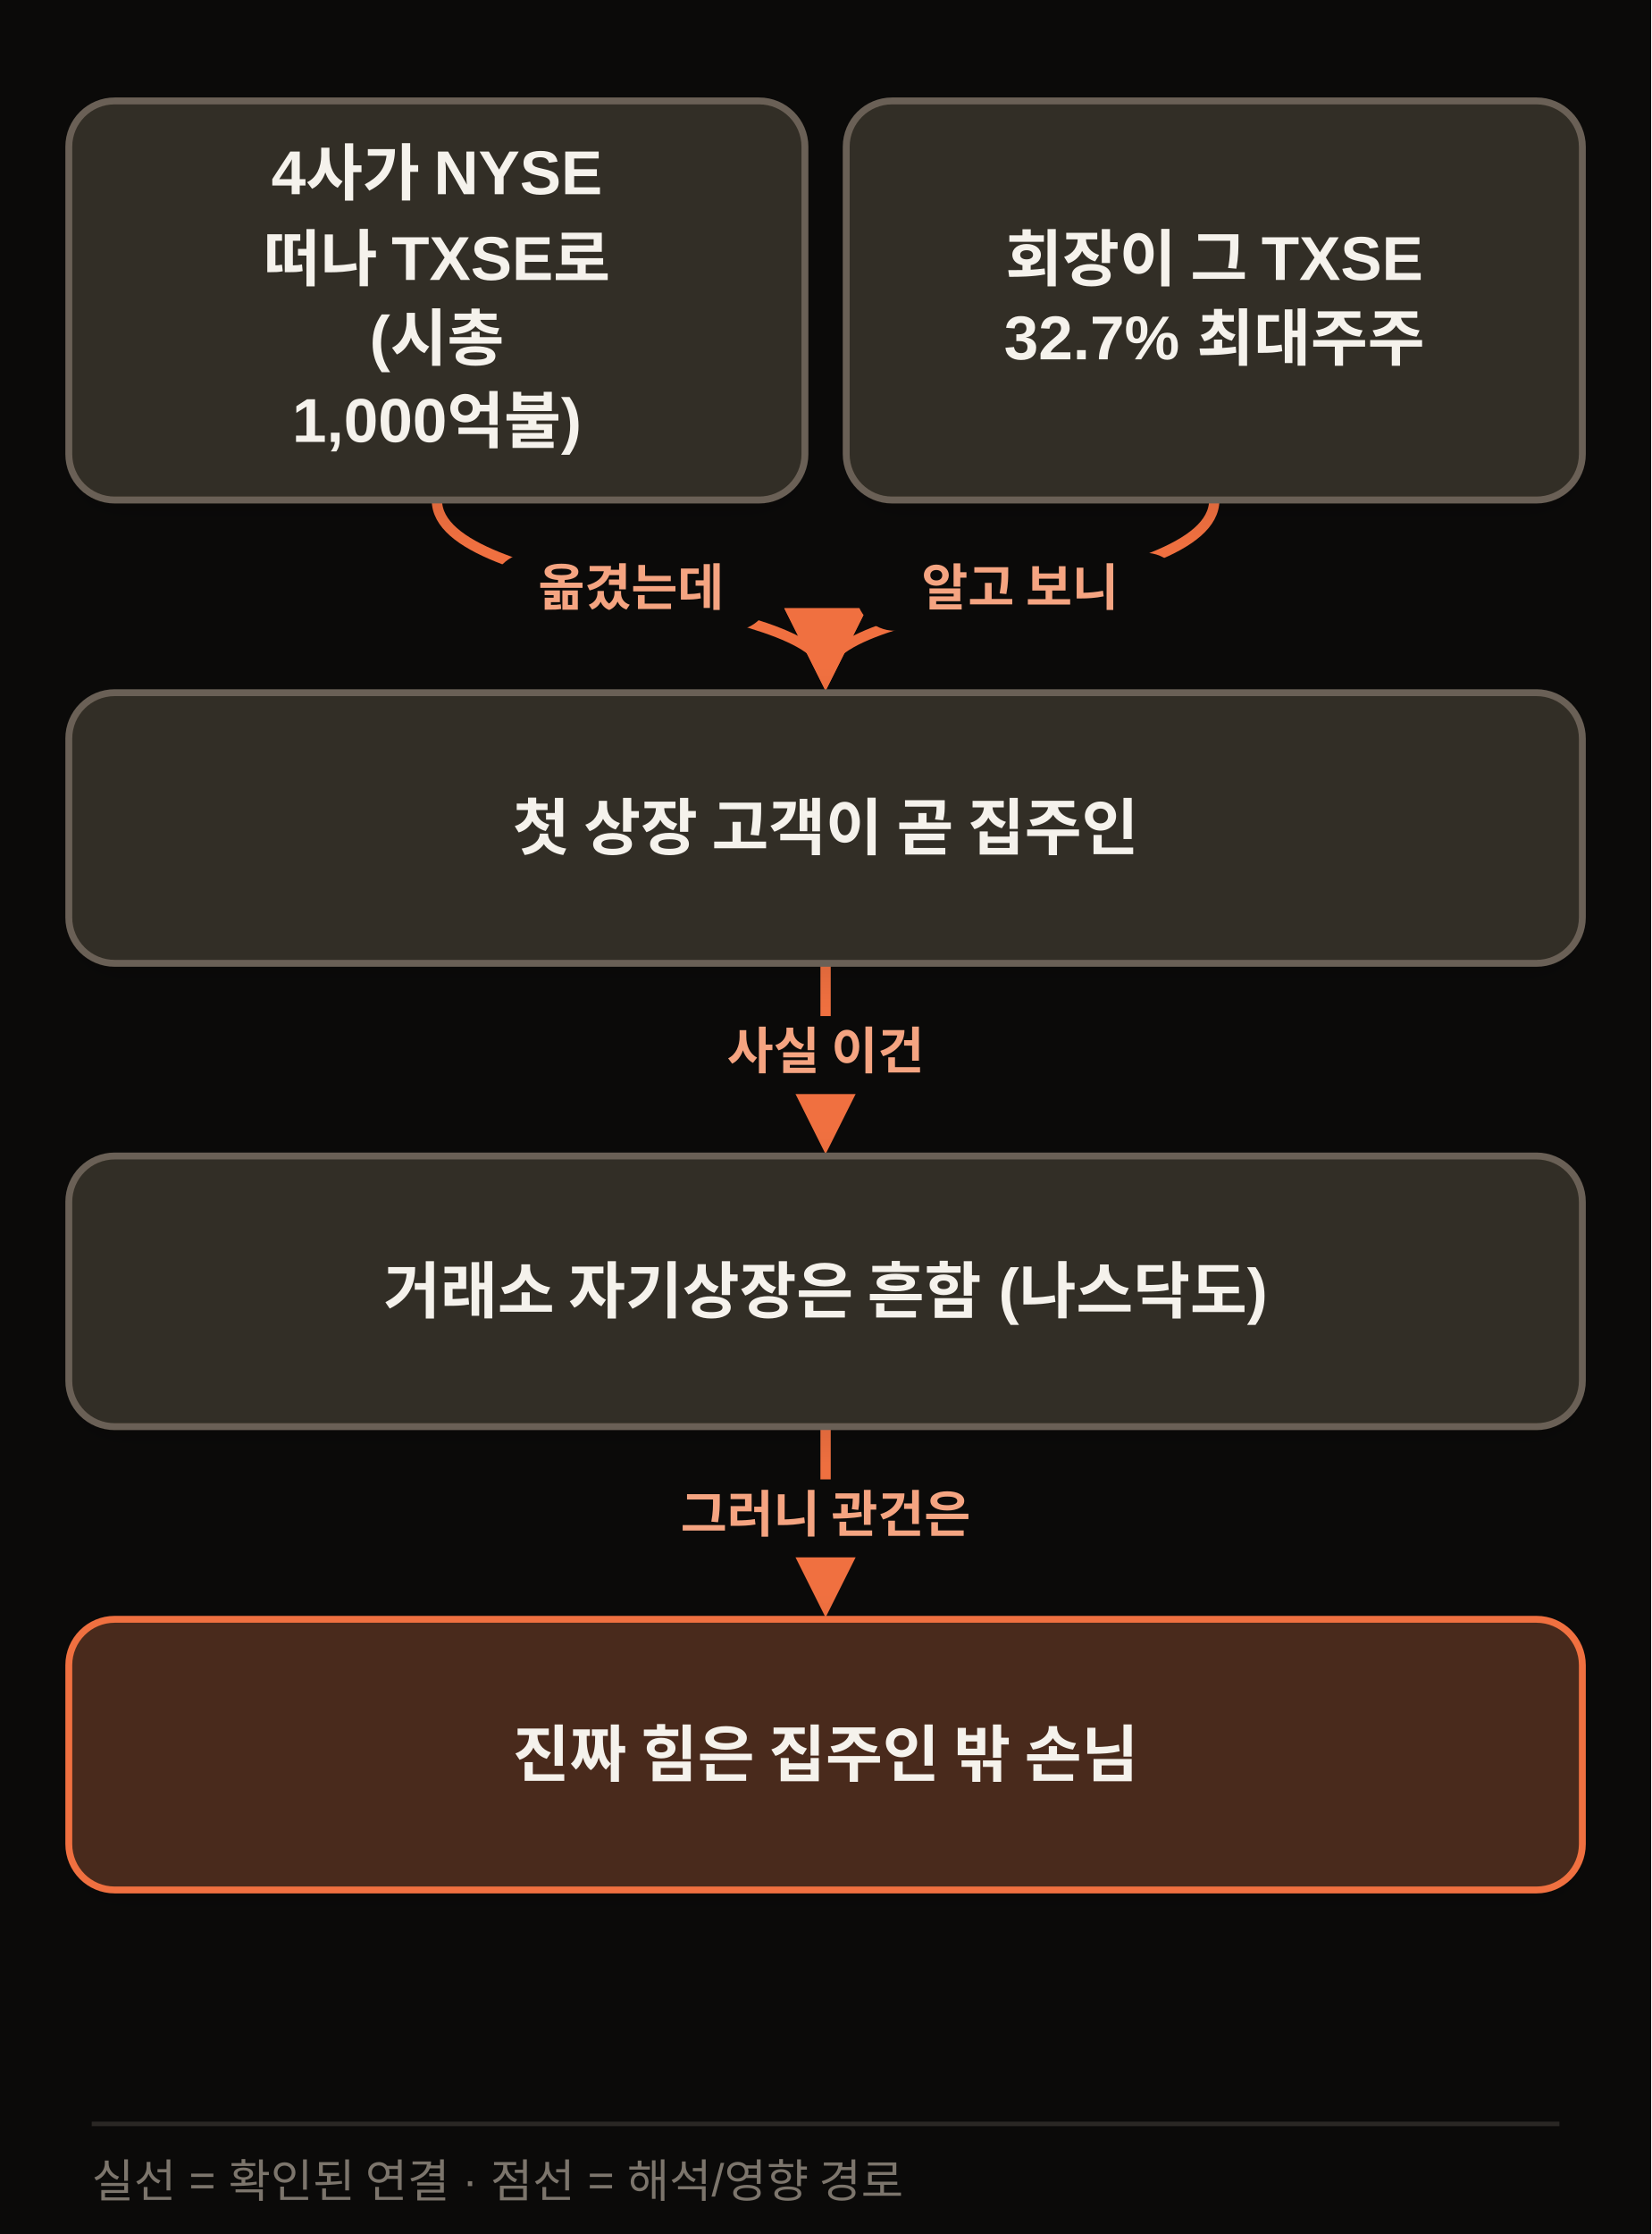
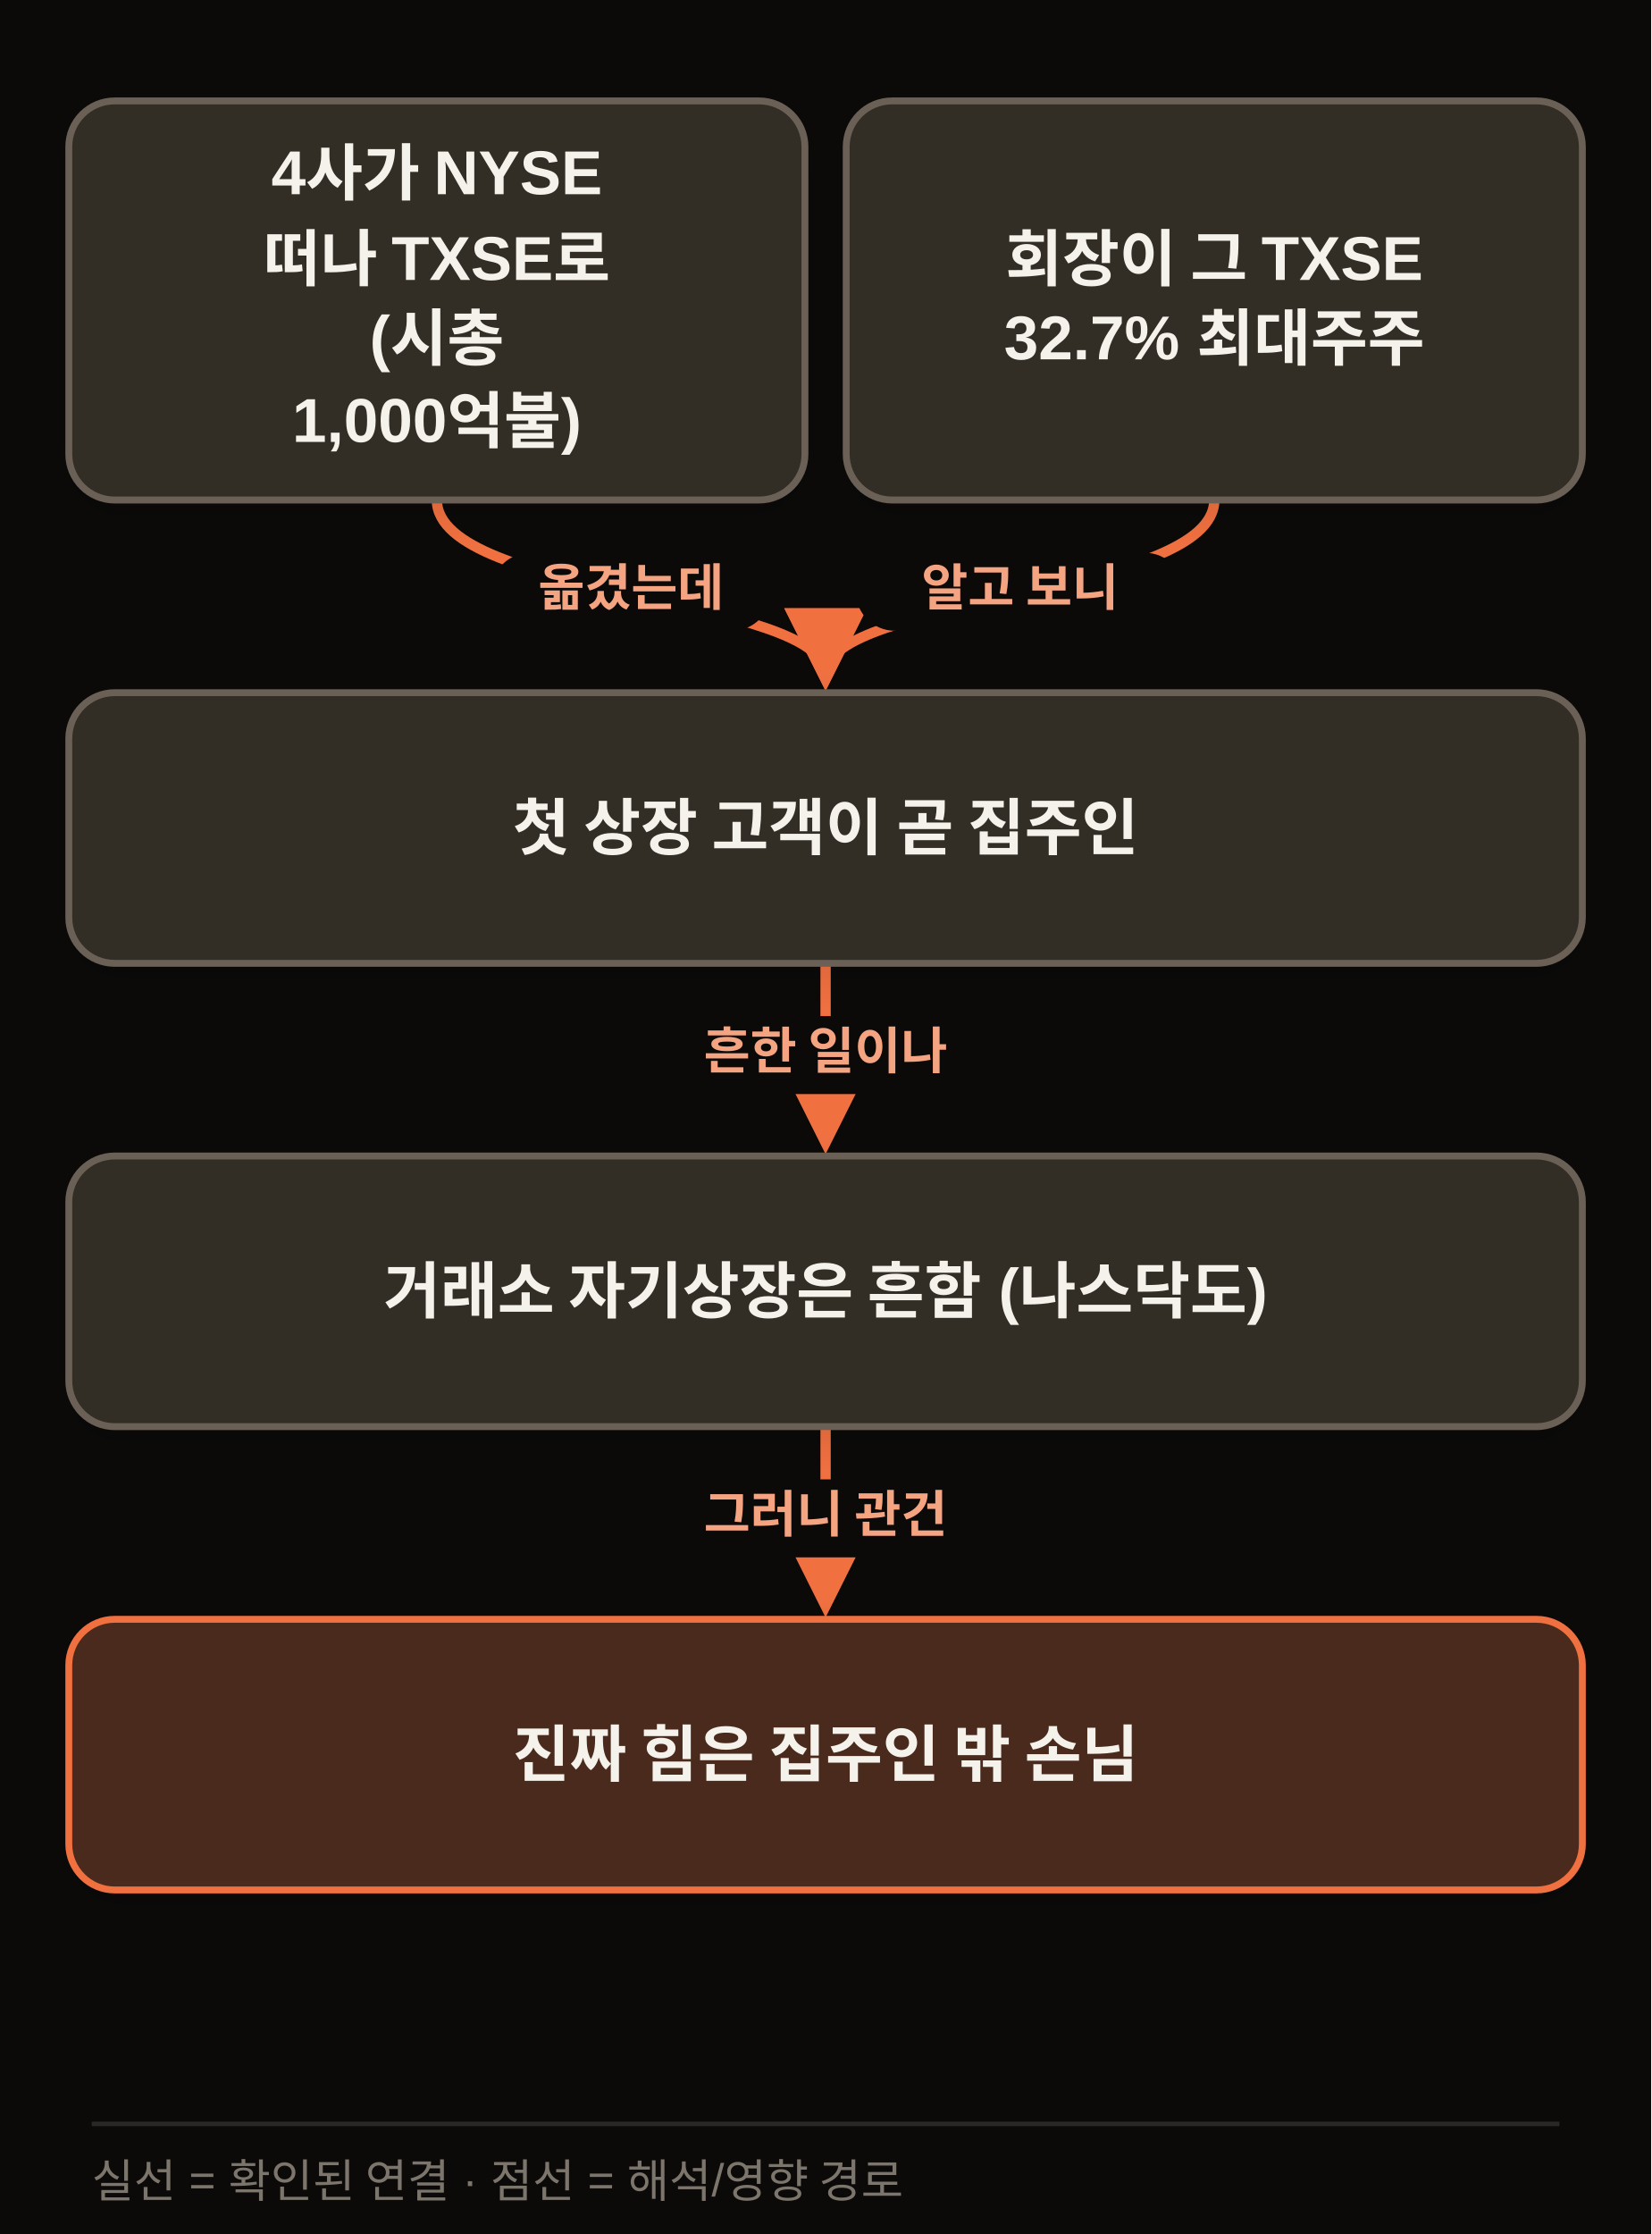
<svg xmlns="http://www.w3.org/2000/svg" width="720" height="974" viewBox="0 0 720 974" class="morning-diagram morning-diagram-mobile" data-mobile-layout="same-topology" data-motion-orientation="TB" data-motion-steps="7">
  <defs>
    <filter id="shadow" x="-20%" y="-20%" width="140%" height="160%">
      <feDropShadow dx="0" dy="6" stdDeviation="8" flood-color="#111111" flood-opacity=".09" />
    </filter>
    <marker id="arrow" viewBox="0 0 10 10" refX="8" refY="5" markerWidth="8" markerHeight="8" orient="auto-start-reverse">
      <path d="M 0 0 L 10 5 L 0 10 z" fill="#F07040" />
    </marker>
  </defs>
  <rect width="720" height="974" fill="#0B0A09" />
  <g class="motion-step motion-edge" data-motion-step="1" data-from="A" data-to="C" style="--motion-delay:1360ms">
    <path d="M 190.5 218.0 C 190.5 260.0, 360.0 260.0, 360.0 294.0" fill="none" stroke="#F07040" stroke-width="4.5" marker-end="url(#arrow)" />
    <rect x="214.2" y="241.0" width="122" height="34" rx="17" fill="#0B0A09" />
    <text x="275.2" y="264.0" text-anchor="middle" font-family="Apple SD Gothic Neo,Malgun Gothic,Arial,sans-serif" font-size="22" font-weight="800" fill="#F5A481">옮겼는데</text>
  </g>
  <g class="motion-step motion-edge" data-motion-step="1" data-from="B" data-to="C" style="--motion-delay:2040ms">
    <path d="M 529.5 218.0 C 529.5 260.0, 360.0 260.0, 360.0 294.0" fill="none" stroke="#F07040" stroke-width="4.5" marker-end="url(#arrow)" />
    <rect x="373.2" y="241.0" width="143" height="34" rx="17" fill="#0B0A09" />
    <text x="444.8" y="264.0" text-anchor="middle" font-family="Apple SD Gothic Neo,Malgun Gothic,Arial,sans-serif" font-size="22" font-weight="800" fill="#F5A481">알고 보니</text>
  </g>
  <g class="motion-step motion-edge" data-motion-step="3" data-from="C" data-to="D" style="--motion-delay:3400ms">
    <path d="M 360.0 420.0 L 360.0 496.0" fill="none" stroke="#F07040" stroke-width="4.5" marker-end="url(#arrow)" />
-     <rect x="288.5" y="443.0" width="143" height="34" rx="17" fill="#0B0A09" />
-     <text x="360.0" y="466.0" text-anchor="middle" font-family="Apple SD Gothic Neo,Malgun Gothic,Arial,sans-serif" font-size="22" font-weight="800" fill="#F5A481">사실 이건</text>
+     <rect x="278.0" y="443.0" width="164" height="34" rx="17" fill="#0B0A09" />
+     <text x="360.0" y="466.0" text-anchor="middle" font-family="Apple SD Gothic Neo,Malgun Gothic,Arial,sans-serif" font-size="22" font-weight="800" fill="#F5A481">흔한 일이나</text>
  </g>
  <g class="motion-step motion-edge" data-motion-step="5" data-from="D" data-to="E" style="--motion-delay:4760ms">
    <path d="M 360.0 622.0 L 360.0 698.0" fill="none" stroke="#F07040" stroke-width="4.5" marker-end="url(#arrow)" />
-     <rect x="267.5" y="645.0" width="185" height="34" rx="17" fill="#0B0A09" />
-     <text x="360.0" y="668.0" text-anchor="middle" font-family="Apple SD Gothic Neo,Malgun Gothic,Arial,sans-serif" font-size="22" font-weight="800" fill="#F5A481">그러니 관건은</text>
+     <rect x="278.0" y="645.0" width="164" height="34" rx="17" fill="#0B0A09" />
+     <text x="360.0" y="668.0" text-anchor="middle" font-family="Apple SD Gothic Neo,Malgun Gothic,Arial,sans-serif" font-size="22" font-weight="800" fill="#F5A481">그러니 관건</text>
  </g>
  <g class="motion-step motion-node" data-motion-step="0" style="--motion-delay:0ms;--motion-accent-delay:640ms">
    <rect class="motion-node-shape" x="30.0" y="44.0" width="321.0" height="174" rx="20" fill="#332E26" stroke="#6B6156" stroke-width="3" filter="url(#shadow)" />
    <text x="190.5" y="77.0" text-anchor="middle" dominant-baseline="middle" font-family="Apple SD Gothic Neo,Malgun Gothic,Arial,sans-serif" font-size="27" font-weight="800" fill="#F5F2EC">4사가 NYSE</text>
    <text x="190.5" y="113.0" text-anchor="middle" dominant-baseline="middle" font-family="Apple SD Gothic Neo,Malgun Gothic,Arial,sans-serif" font-size="27" font-weight="800" fill="#F5F2EC">떠나 TXSE로</text>
    <text x="190.5" y="149.0" text-anchor="middle" dominant-baseline="middle" font-family="Apple SD Gothic Neo,Malgun Gothic,Arial,sans-serif" font-size="27" font-weight="800" fill="#F5F2EC">(시총</text>
    <text x="190.5" y="185.0" text-anchor="middle" dominant-baseline="middle" font-family="Apple SD Gothic Neo,Malgun Gothic,Arial,sans-serif" font-size="27" font-weight="800" fill="#F5F2EC">1,000억불)</text>
  </g>
  <g class="motion-step motion-node" data-motion-step="0" style="--motion-delay:680ms;--motion-accent-delay:1320ms">
    <rect class="motion-node-shape" x="369.0" y="44.0" width="321.0" height="174" rx="20" fill="#332E26" stroke="#6B6156" stroke-width="3" filter="url(#shadow)" />
    <text x="529.5" y="113.0" text-anchor="middle" dominant-baseline="middle" font-family="Apple SD Gothic Neo,Malgun Gothic,Arial,sans-serif" font-size="27" font-weight="800" fill="#F5F2EC">회장이 그 TXSE</text>
    <text x="529.5" y="149.0" text-anchor="middle" dominant-baseline="middle" font-family="Apple SD Gothic Neo,Malgun Gothic,Arial,sans-serif" font-size="27" font-weight="800" fill="#F5F2EC">32.7% 최대주주</text>
  </g>
  <g class="motion-step motion-node" data-motion-step="2" style="--motion-delay:2720ms;--motion-accent-delay:3360ms">
    <rect class="motion-node-shape" x="30.0" y="302.0" width="660.0" height="118.0" rx="20" fill="#332E26" stroke="#6B6156" stroke-width="3" filter="url(#shadow)" />
    <text x="360.0" y="361.0" text-anchor="middle" dominant-baseline="middle" font-family="Apple SD Gothic Neo,Malgun Gothic,Arial,sans-serif" font-size="27" font-weight="800" fill="#F5F2EC">첫 상장 고객이 곧 집주인</text>
  </g>
  <g class="motion-step motion-node" data-motion-step="4" style="--motion-delay:4080ms;--motion-accent-delay:4720ms">
    <rect class="motion-node-shape" x="30.0" y="504.0" width="660.0" height="118.0" rx="20" fill="#332E26" stroke="#6B6156" stroke-width="3" filter="url(#shadow)" />
    <text x="360.0" y="563.0" text-anchor="middle" dominant-baseline="middle" font-family="Apple SD Gothic Neo,Malgun Gothic,Arial,sans-serif" font-size="27" font-weight="800" fill="#F5F2EC">거래소 자기상장은 흔함 (나스닥도)</text>
  </g>
  <g class="motion-step motion-node motion-risk" data-motion-step="6" style="--motion-delay:5440ms;--motion-accent-delay:6080ms">
    <rect class="motion-node-shape" x="30.0" y="706.0" width="660.0" height="118.0" rx="20" fill="#4A2C1A" stroke="#F07040" stroke-width="3" filter="url(#shadow)" />
    <text x="360.0" y="765.0" text-anchor="middle" dominant-baseline="middle" font-family="Apple SD Gothic Neo,Malgun Gothic,Arial,sans-serif" font-size="27" font-weight="800" fill="#F5F2EC">진짜 힘은 집주인 밖 손님</text>
  </g>
  <line x1="40" y1="926" x2="680" y2="926" stroke="#2A2724" stroke-width="2" />
  <text x="40" y="958" font-family="Apple SD Gothic Neo,Malgun Gothic,Arial,sans-serif" font-size="20" fill="#7C756C">실선 = 확인된 연결 · 점선 = 해석/영향 경로</text>
</svg>
